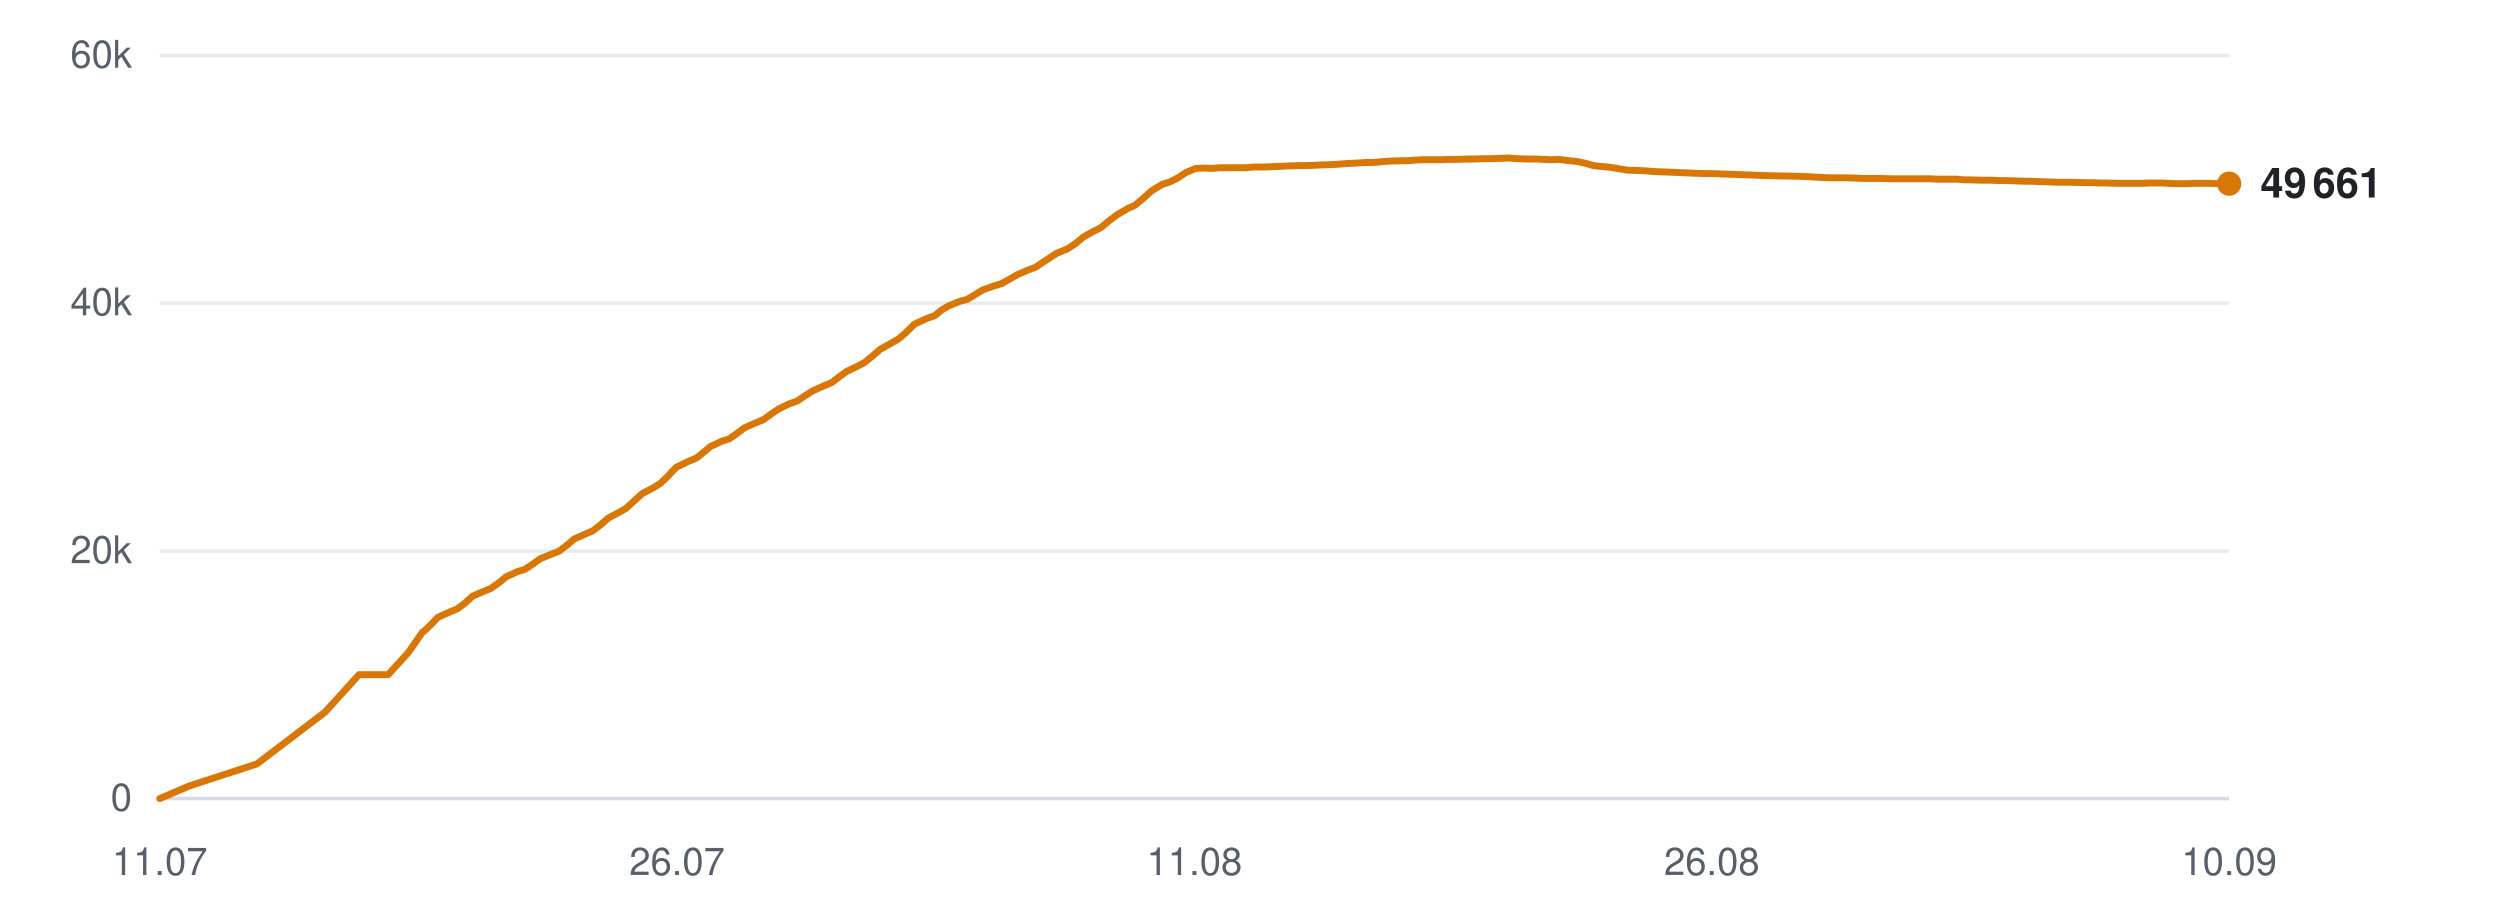
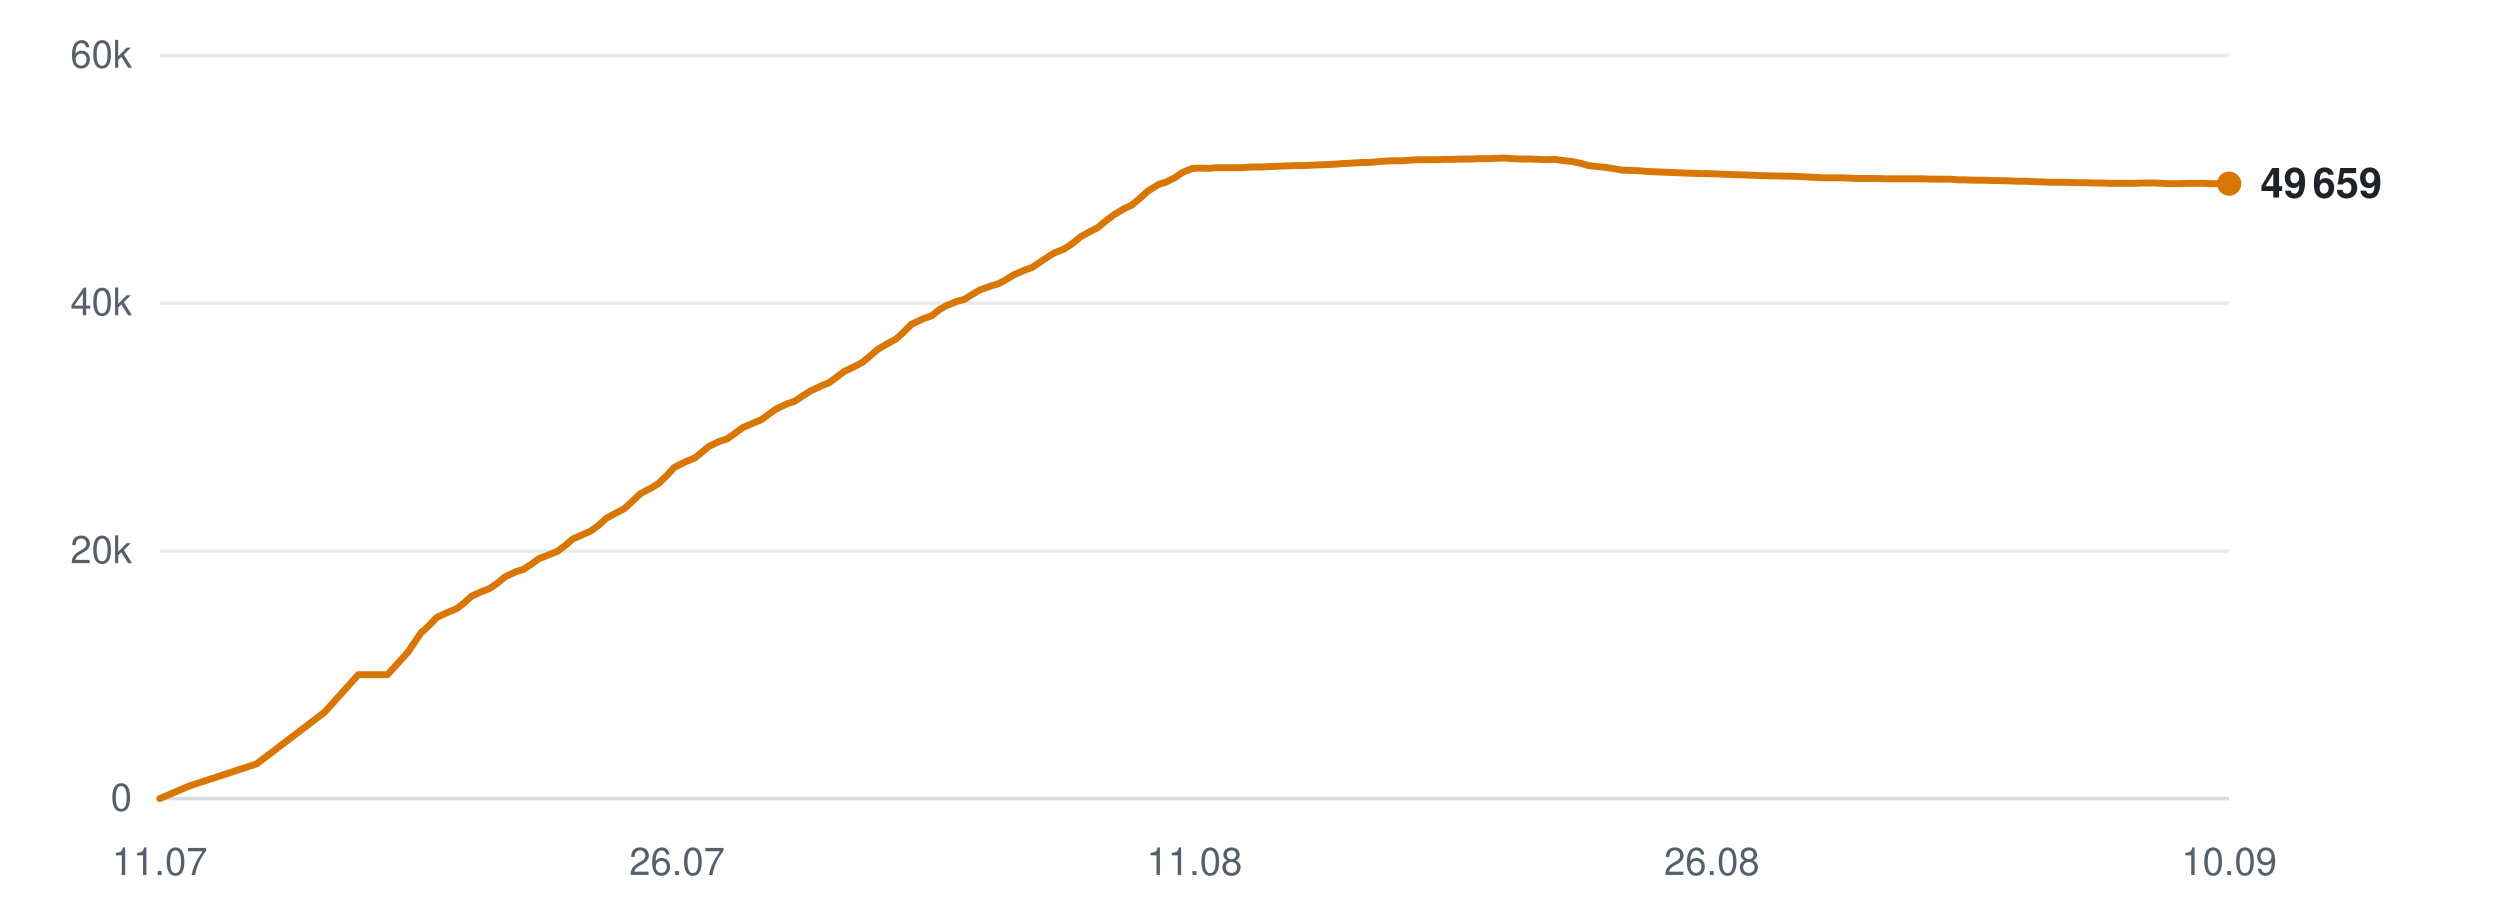
<svg xmlns="http://www.w3.org/2000/svg" viewBox="0 0 720 260" width="720" height="260" role="img" aria-label="Subscribers over time">
  <line x1="46" y1="230.0" x2="642" y2="230.0" stroke="#d0d7de" stroke-width="1" opacity="0.9" />
  <text x="38" y="233.5" text-anchor="end" font-family="-apple-system,BlinkMacSystemFont,'Segoe UI',Helvetica,Arial,sans-serif" font-size="11" fill="#57606a">0</text>
  <line x1="46" y1="158.7" x2="642" y2="158.7" stroke="#d0d7de" stroke-width="1" opacity="0.5" />
  <text x="38" y="162.2" text-anchor="end" font-family="-apple-system,BlinkMacSystemFont,'Segoe UI',Helvetica,Arial,sans-serif" font-size="11" fill="#57606a">20k</text>
  <line x1="46" y1="87.3" x2="642" y2="87.3" stroke="#d0d7de" stroke-width="1" opacity="0.5" />
  <text x="38" y="90.8" text-anchor="end" font-family="-apple-system,BlinkMacSystemFont,'Segoe UI',Helvetica,Arial,sans-serif" font-size="11" fill="#57606a">40k</text>
  <line x1="46" y1="16.0" x2="642" y2="16.0" stroke="#d0d7de" stroke-width="1" opacity="0.5" />
  <text x="38" y="19.5" text-anchor="end" font-family="-apple-system,BlinkMacSystemFont,'Segoe UI',Helvetica,Arial,sans-serif" font-size="11" fill="#57606a">60k</text>
  <text x="46.0" y="252" text-anchor="middle" font-family="-apple-system,BlinkMacSystemFont,'Segoe UI',Helvetica,Arial,sans-serif" font-size="11" fill="#57606a">11.07</text>
  <text x="195.0" y="252" text-anchor="middle" font-family="-apple-system,BlinkMacSystemFont,'Segoe UI',Helvetica,Arial,sans-serif" font-size="11" fill="#57606a">26.07</text>
  <text x="344.0" y="252" text-anchor="middle" font-family="-apple-system,BlinkMacSystemFont,'Segoe UI',Helvetica,Arial,sans-serif" font-size="11" fill="#57606a">11.08</text>
  <text x="493.0" y="252" text-anchor="middle" font-family="-apple-system,BlinkMacSystemFont,'Segoe UI',Helvetica,Arial,sans-serif" font-size="11" fill="#57606a">26.08</text>
  <text x="642.0" y="252" text-anchor="middle" font-family="-apple-system,BlinkMacSystemFont,'Segoe UI',Helvetica,Arial,sans-serif" font-size="11" fill="#57606a">10.09</text>
-   <polyline points="46.0,230.0 54.4,226.4 74.0,220.0 93.6,205.1 103.4,194.3 111.8,194.3 117.7,187.8 121.7,182.0 121.9,181.9 122.0,181.9 123.8,180.2 126.1,177.8 129.6,176.2 131.8,175.3 133.9,173.7 136.1,171.7 139.3,170.3 141.3,169.5 143.6,167.9 145.8,166.1 149.1,164.6 151.1,164.0 153.4,162.5 155.6,160.9 158.8,159.6 160.9,158.8 163.3,157.0 165.4,155.2 168.6,153.8 170.7,152.9 172.9,151.2 175.2,149.2 178.4,147.5 180.3,146.4 182.6,144.3 184.9,142.2 188.3,140.4 190.2,139.2 192.4,137.1 194.7,134.6 198.2,132.9 200.6,131.9 202.7,130.2 204.6,128.6 207.8,127.1 210.0,126.4 212.3,124.8 214.4,123.2 217.6,121.8 219.8,120.9 222.0,119.3 224.2,117.8 227.3,116.3 229.6,115.5 231.8,114.0 234.0,112.6 237.3,111.1 239.5,110.2 241.6,108.6 243.8,107.0 247.1,105.4 249.0,104.4 251.2,102.6 253.5,100.6 256.9,98.7 258.8,97.6 261.0,95.7 263.3,93.4 266.7,91.8 269.2,90.9 271.3,89.2 273.2,88.1 276.4,86.8 278.6,86.2 280.9,84.8 283.0,83.5 286.1,82.4 288.4,81.7 290.6,80.5 292.8,79.2 296.0,77.8 298.2,77.0 300.4,75.5 304.4,72.9 307.4,71.7 309.8,70.1 312.1,68.2 315.0,66.6 317.0,65.6 319.4,63.6 321.8,61.8 324.9,60.0 326.9,59.1 329.3,57.1 331.6,55.0 334.7,53.1 336.9,52.4 339.3,51.2 341.5,49.7 344.4,48.5 346.6,48.4 349.0,48.5 351.4,48.3 354.4,48.3 356.5,48.3 358.9,48.3 361.2,48.1 364.3,48.1 366.3,48.0 368.7,47.9 371.0,47.8 374.0,47.7 376.0,47.7 378.4,47.6 380.7,47.5 383.4,47.4 385.5,47.3 387.9,47.1 390.3,47.0 393.2,46.8 395.3,46.8 397.7,46.6 400.1,46.4 403.0,46.3 405.2,46.3 407.6,46.1 410.0,46.0 412.8,46.0 414.9,46.0 417.4,45.9 419.8,45.9 422.6,45.8 424.7,45.8 427.2,45.7 429.5,45.7 432.4,45.6 434.5,45.5 437.0,45.7 439.4,45.8 442.2,45.8 444.3,45.9 446.8,46.0 449.1,45.9 452.0,46.3 454.1,46.5 456.5,47.0 458.9,47.7 461.8,48.0 463.9,48.2 466.3,48.6 468.7,49.0 471.6,49.1 473.9,49.2 476.2,49.4 478.6,49.5 481.4,49.6 483.5,49.7 486.0,49.8 488.3,49.9 491.2,50.0 493.3,50.0 495.8,50.1 498.6,50.2 504.2,50.4 509.3,50.6 514.7,50.7 519.1,50.8 522.7,51.0 526.6,51.2 528.3,51.2 531.8,51.2 534.5,51.3 536.4,51.4 538.2,51.4 541.7,51.4 545.1,51.5 548.7,51.5 551.3,51.5 553.9,51.5 556.0,51.5 557.8,51.6 560.9,51.6 563.6,51.6 565.7,51.8 567.6,51.8 570.7,51.9 573.4,51.9 575.5,52.0 577.4,52.0 580.5,52.1 583.2,52.2 585.3,52.2 587.0,52.3 590.2,52.4 592.7,52.5 594.6,52.5 596.7,52.5 600.1,52.6 602.7,52.6 604.5,52.7 606.5,52.7 609.9,52.8 613.1,52.8 616.7,52.8 619.7,52.7 622.4,52.7 624.5,52.8 626.4,52.9 629.5,52.9 632.2,52.8 634.4,52.8 636.1,52.8 639.3,52.9 642.0,52.9" fill="none" stroke="#d97706" stroke-width="2" stroke-linejoin="round" stroke-linecap="round" />
+   <polyline points="46.0,230.0 54.4,226.4 73.9,220.0 93.5,205.1 103.2,194.3 111.6,194.3 117.5,187.8 121.4,182.0 121.7,181.9 121.7,181.9 123.5,180.2 125.8,177.8 129.3,176.2 131.5,175.3 133.6,173.7 135.8,171.7 138.9,170.3 141.0,169.5 143.3,167.9 145.5,166.1 148.7,164.6 150.7,164.0 153.0,162.5 155.2,160.9 158.5,159.6 160.5,158.8 162.9,157.0 165.0,155.2 168.2,153.8 170.2,152.9 172.5,151.2 174.7,149.2 177.9,147.5 179.9,146.4 182.2,144.3 184.4,142.2 187.8,140.4 189.7,139.2 191.9,137.1 194.2,134.6 197.6,132.9 200.1,131.9 202.2,130.2 204.1,128.6 207.2,127.1 209.4,126.4 211.7,124.8 213.8,123.2 217.0,121.8 219.2,120.9 221.4,119.3 223.5,117.8 226.7,116.3 229.0,115.5 231.2,114.0 233.4,112.6 236.6,111.1 238.8,110.2 241.0,108.6 243.1,107.0 246.4,105.4 248.3,104.4 250.5,102.6 252.8,100.6 256.1,98.7 258.1,97.6 260.2,95.7 262.5,93.4 265.9,91.8 268.4,90.9 270.5,89.2 272.4,88.1 275.6,86.8 277.8,86.2 280.0,84.8 282.2,83.5 285.3,82.4 287.6,81.7 289.8,80.5 291.9,79.2 295.1,77.8 297.3,77.0 299.5,75.5 303.5,72.9 306.5,71.7 308.9,70.1 311.2,68.2 314.1,66.6 316.1,65.6 318.5,63.6 320.9,61.8 323.9,60.0 325.9,59.1 328.3,57.1 330.6,55.0 333.7,53.1 335.9,52.4 338.3,51.2 340.5,49.7 343.4,48.5 345.5,48.4 348.0,48.5 350.3,48.3 353.3,48.3 355.4,48.3 357.8,48.3 360.1,48.1 363.2,48.1 365.2,48.0 367.6,47.9 369.9,47.8 372.8,47.7 374.9,47.7 377.3,47.6 379.5,47.5 382.2,47.4 384.3,47.3 386.8,47.1 389.1,47.0 392.0,46.8 394.1,46.8 396.5,46.6 398.9,46.4 401.8,46.3 404.0,46.3 406.3,46.1 408.7,46.0 411.5,46.0 413.6,46.0 416.1,45.9 418.5,45.9 421.3,45.8 423.4,45.8 425.9,45.7 428.2,45.7 431.0,45.6 433.2,45.5 435.7,45.7 438.0,45.8 440.8,45.8 443.0,45.9 445.4,46.0 447.8,45.9 450.6,46.3 452.7,46.5 455.1,47.0 457.5,47.7 460.4,48.0 462.4,48.2 464.9,48.6 467.2,49.0 470.1,49.1 472.4,49.2 474.7,49.4 477.1,49.5 479.9,49.6 482.0,49.7 484.5,49.8 486.8,49.9 489.7,50.0 491.8,50.0 494.3,50.1 497.0,50.2 502.7,50.4 507.7,50.6 513.1,50.7 517.5,50.8 521.0,51.0 525.0,51.2 526.7,51.2 530.1,51.2 532.8,51.3 534.7,51.4 536.5,51.4 540.0,51.4 543.4,51.5 547.0,51.5 549.6,51.5 552.2,51.5 554.2,51.5 556.0,51.6 559.1,51.6 561.8,51.6 564.0,51.8 565.8,51.8 568.8,51.9 571.6,51.9 573.7,52.0 575.5,52.0 578.6,52.1 581.4,52.2 583.4,52.2 585.2,52.3 588.4,52.4 590.8,52.5 592.7,52.5 594.8,52.5 598.2,52.6 600.7,52.6 602.6,52.7 604.6,52.7 608.0,52.8 611.2,52.8 614.8,52.8 617.7,52.7 620.4,52.7 622.6,52.8 624.4,52.9 627.5,52.9 630.2,52.8 632.3,52.8 634.1,52.8 637.3,52.9 640.0,52.9 642.0,52.9" fill="none" stroke="#d97706" stroke-width="2" stroke-linejoin="round" stroke-linecap="round" />
  <circle cx="642.0" cy="52.9" r="3.5" fill="#d97706" />
-   <text x="651.0" y="56.9" font-family="-apple-system,BlinkMacSystemFont,'Segoe UI',Helvetica,Arial,sans-serif" font-size="12" font-weight="600" fill="#1f2328">49 661</text>
+   <text x="651.0" y="56.9" font-family="-apple-system,BlinkMacSystemFont,'Segoe UI',Helvetica,Arial,sans-serif" font-size="12" font-weight="600" fill="#1f2328">49 659</text>
</svg>
